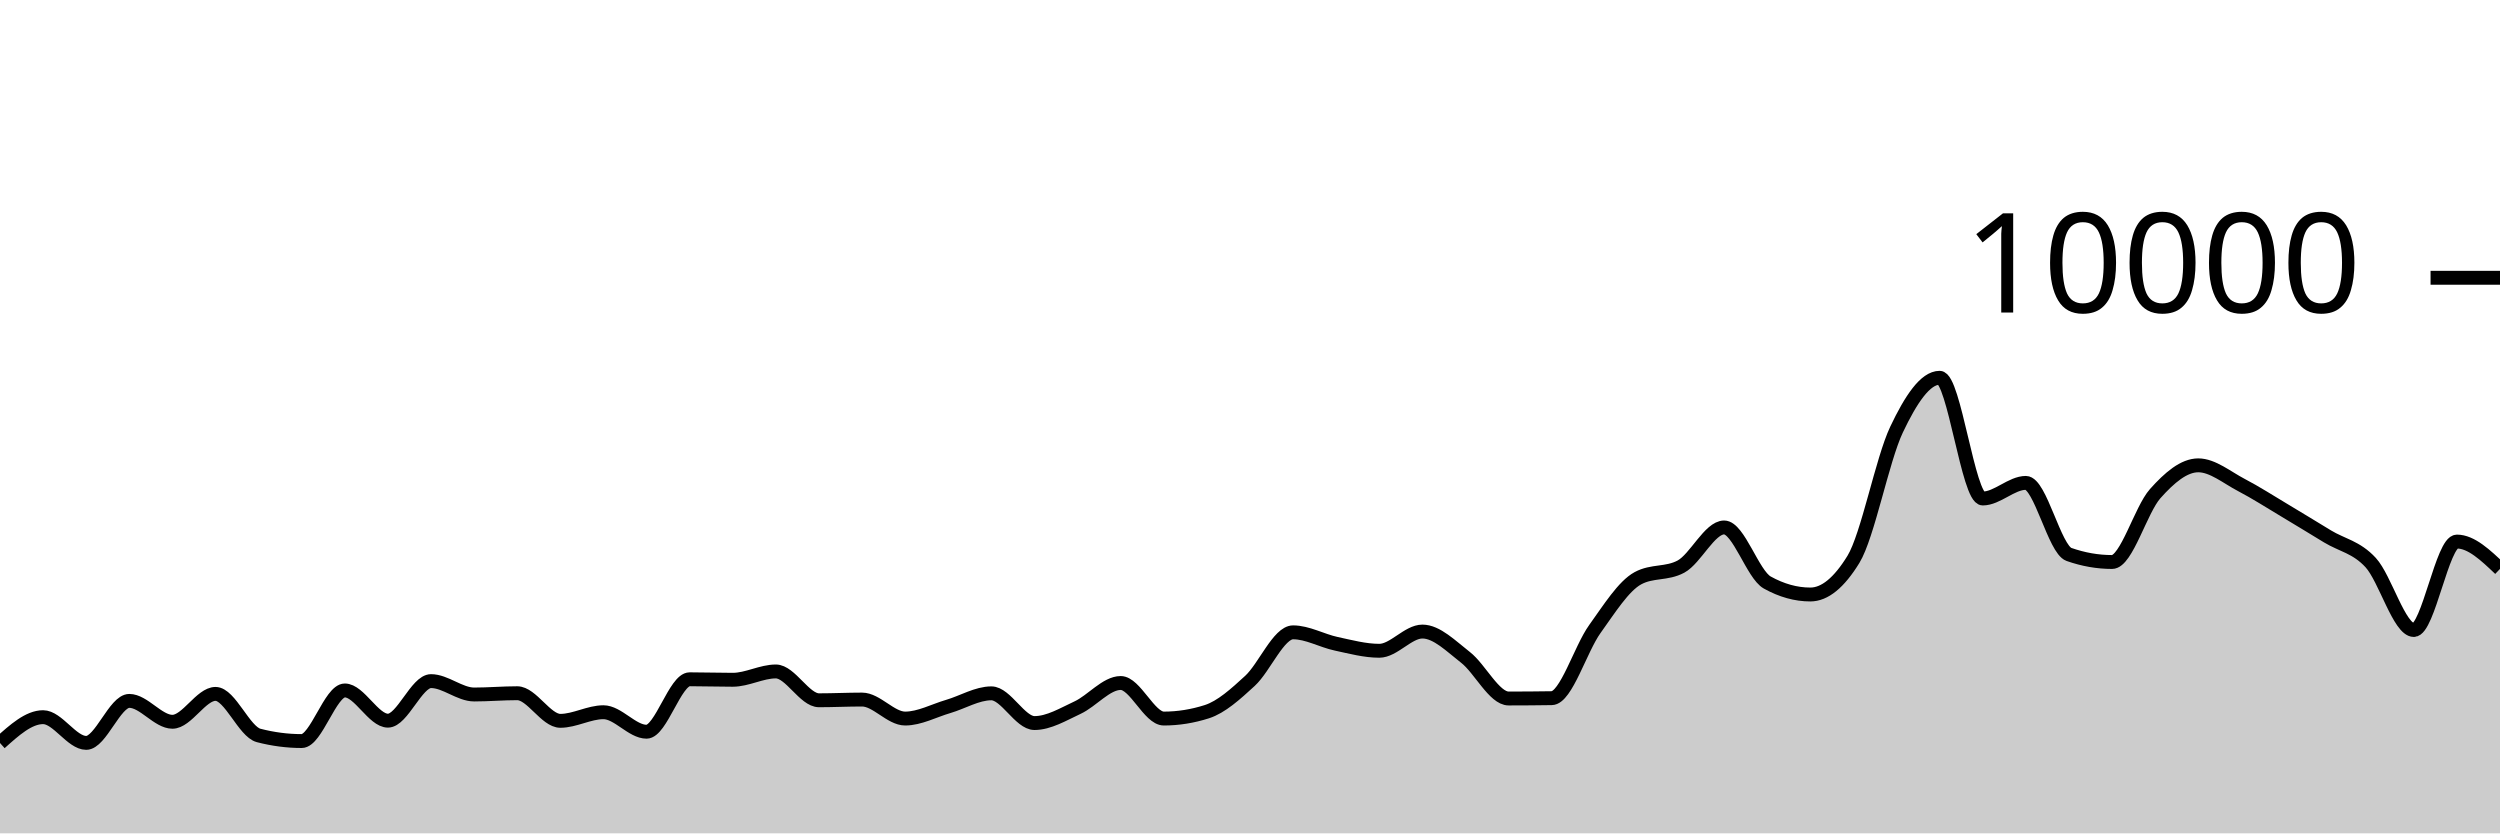
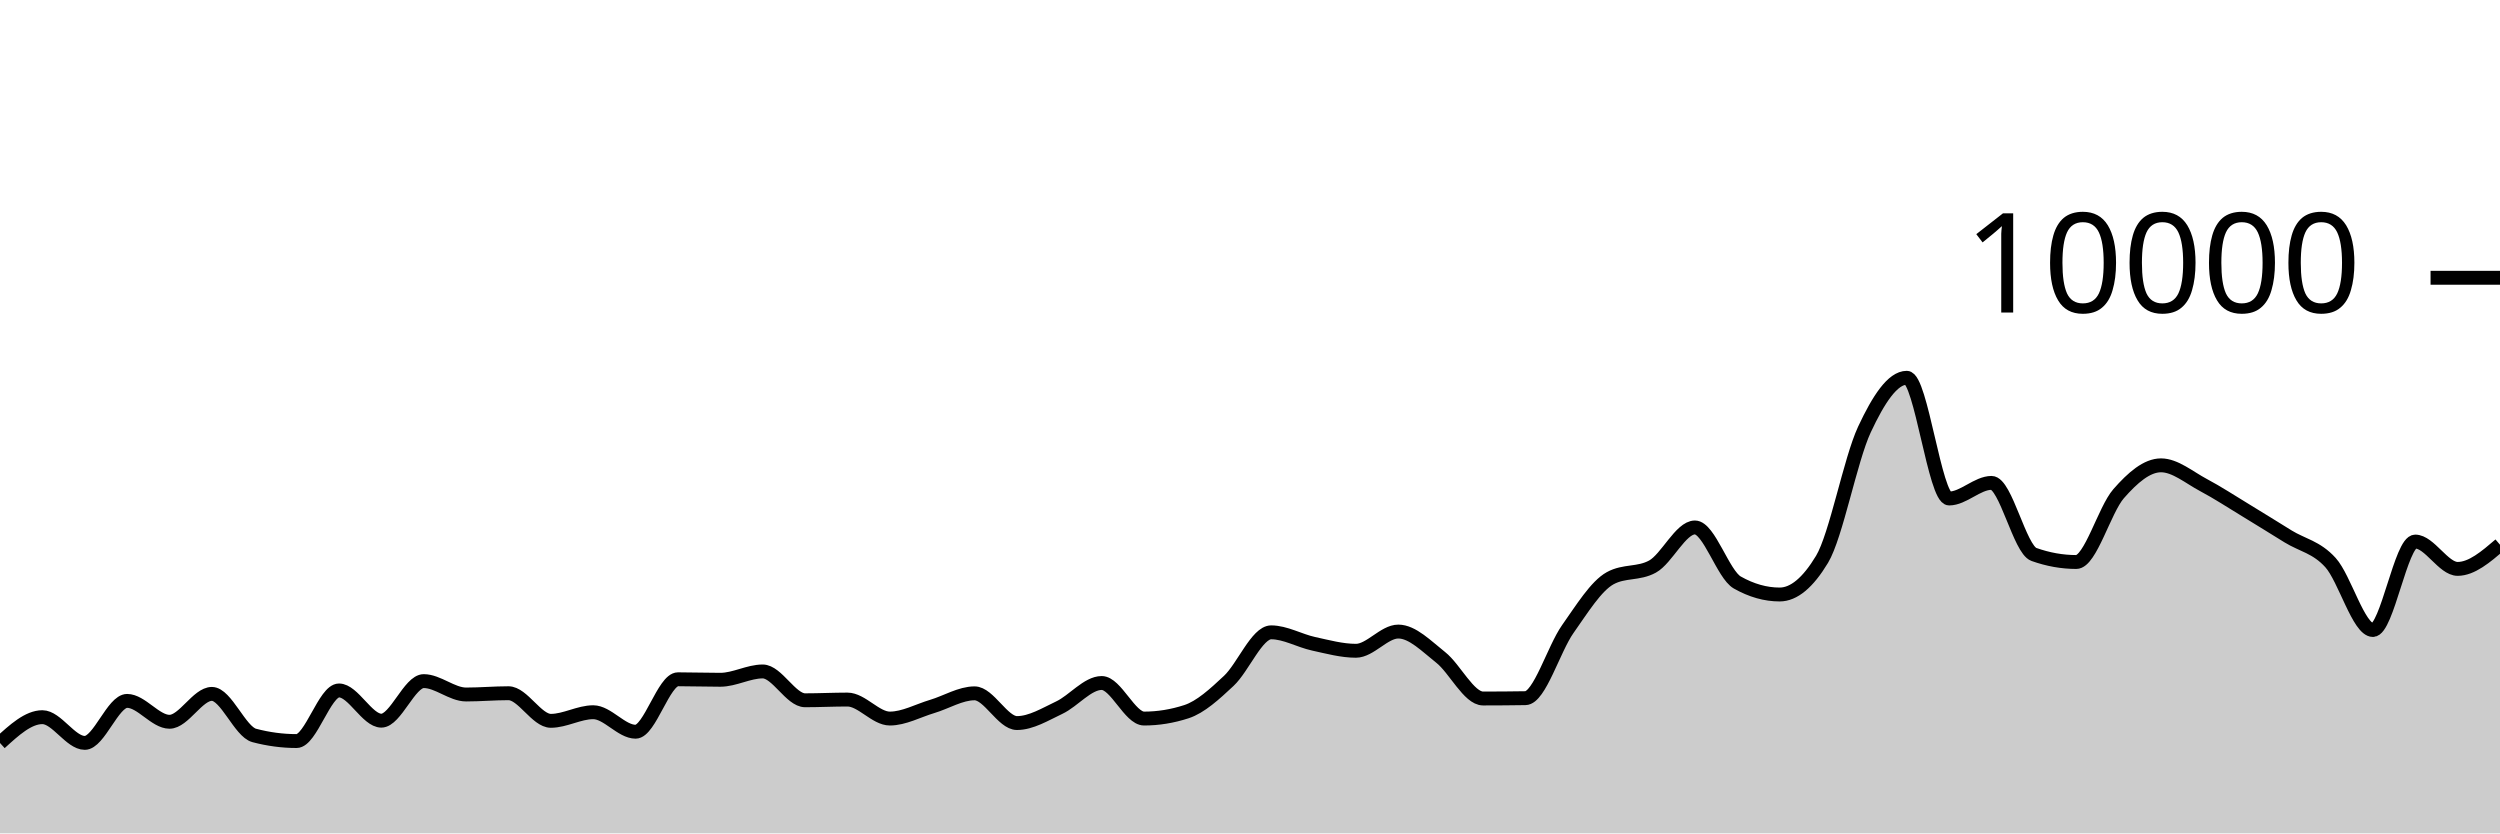
<svg xmlns="http://www.w3.org/2000/svg" viewBox="0 0 180 60">
  <g transform="translate(0,20)">
-     <path class="area" fill="rgba(0, 0, 0, 0.2)" d="M0,33.496C1.034,32.566,2.069,31.636,3.103,31.636C4.138,31.636,5.172,33.488,6.207,33.488C7.241,33.488,8.276,30.464,9.31,30.464C10.345,30.464,11.379,31.968,12.414,31.968C13.448,31.968,14.483,29.96,15.517,29.96C16.552,29.96,17.586,32.683,18.621,32.952C19.655,33.221,20.69,33.356,21.724,33.356C22.759,33.356,23.793,29.712,24.828,29.712C25.862,29.712,26.897,31.888,27.931,31.888C28.966,31.888,30,29.04,31.034,29.04C32.069,29.04,33.103,30.004,34.138,30.004C35.172,30.004,36.207,29.912,37.241,29.912C38.276,29.912,39.31,31.9,40.345,31.9C41.379,31.9,42.414,31.28,43.448,31.28C44.483,31.28,45.517,32.684,46.552,32.684C47.586,32.684,48.621,28.908,49.655,28.908C50.69,28.908,51.724,28.944,52.759,28.944C53.793,28.944,54.828,28.344,55.862,28.344C56.897,28.344,57.931,30.42,58.966,30.42C60,30.42,61.034,30.368,62.069,30.368C63.103,30.368,64.138,31.736,65.172,31.736C66.207,31.736,67.241,31.167,68.276,30.864C69.31,30.561,70.345,29.92,71.379,29.92C72.414,29.92,73.448,32.06,74.483,32.06C75.517,32.06,76.552,31.429,77.586,30.948C78.621,30.467,79.655,29.176,80.69,29.176C81.724,29.176,82.759,31.736,83.793,31.736C84.828,31.736,85.862,31.571,86.897,31.24C87.931,30.909,88.966,29.972,90,29.02C91.034,28.068,92.069,25.528,93.103,25.528C94.138,25.528,95.172,26.131,96.207,26.352C97.241,26.573,98.276,26.856,99.31,26.856C100.345,26.856,101.379,25.472,102.414,25.472C103.448,25.472,104.483,26.529,105.517,27.332C106.552,28.135,107.586,30.292,108.621,30.292C109.655,30.292,110.69,30.284,111.724,30.268C112.759,30.252,113.793,26.731,114.828,25.292C115.862,23.853,116.897,22.192,117.931,21.632C118.966,21.072,120,21.352,121.034,20.792C122.069,20.232,123.103,17.976,124.138,17.976C125.172,17.976,126.207,21.364,127.241,21.94C128.276,22.516,129.31,22.804,130.345,22.804C131.379,22.804,132.414,21.96,133.448,20.272C134.483,18.584,135.517,13.107,136.552,10.928C137.586,8.749,138.621,7.2,139.655,7.2C140.69,7.2,141.724,15.892,142.759,15.892C143.793,15.892,144.828,14.768,145.862,14.768C146.897,14.768,147.931,19.557,148.966,19.92C150,20.283,151.034,20.464,152.069,20.464C153.103,20.464,154.138,16.704,155.172,15.544C156.207,14.384,157.241,13.504,158.276,13.504C159.31,13.504,160.345,14.38,161.379,14.92C162.414,15.46,163.448,16.127,164.483,16.744C165.517,17.361,166.552,17.997,167.586,18.624C168.621,19.251,169.655,19.385,170.69,20.508C171.724,21.631,172.759,25.36,173.793,25.36C174.828,25.36,175.862,18.992,176.897,18.992C177.931,18.992,178.966,19.976,180,20.96L180,40C178.966,40,177.931,40,176.897,40C175.862,40,174.828,40,173.793,40C172.759,40,171.724,40,170.69,40C169.655,40,168.621,40,167.586,40C166.552,40,165.517,40,164.483,40C163.448,40,162.414,40,161.379,40C160.345,40,159.31,40,158.276,40C157.241,40,156.207,40,155.172,40C154.138,40,153.103,40,152.069,40C151.034,40,150,40,148.966,40C147.931,40,146.897,40,145.862,40C144.828,40,143.793,40,142.759,40C141.724,40,140.69,40,139.655,40C138.621,40,137.586,40,136.552,40C135.517,40,134.483,40,133.448,40C132.414,40,131.379,40,130.345,40C129.31,40,128.276,40,127.241,40C126.207,40,125.172,40,124.138,40C123.103,40,122.069,40,121.034,40C120,40,118.966,40,117.931,40C116.897,40,115.862,40,114.828,40C113.793,40,112.759,40,111.724,40C110.69,40,109.655,40,108.621,40C107.586,40,106.552,40,105.517,40C104.483,40,103.448,40,102.414,40C101.379,40,100.345,40,99.31,40C98.276,40,97.241,40,96.207,40C95.172,40,94.138,40,93.103,40C92.069,40,91.034,40,90,40C88.966,40,87.931,40,86.897,40C85.862,40,84.828,40,83.793,40C82.759,40,81.724,40,80.69,40C79.655,40,78.621,40,77.586,40C76.552,40,75.517,40,74.483,40C73.448,40,72.414,40,71.379,40C70.345,40,69.31,40,68.276,40C67.241,40,66.207,40,65.172,40C64.138,40,63.103,40,62.069,40C61.034,40,60,40,58.966,40C57.931,40,56.897,40,55.862,40C54.828,40,53.793,40,52.759,40C51.724,40,50.69,40,49.655,40C48.621,40,47.586,40,46.552,40C45.517,40,44.483,40,43.448,40C42.414,40,41.379,40,40.345,40C39.31,40,38.276,40,37.241,40C36.207,40,35.172,40,34.138,40C33.103,40,32.069,40,31.034,40C30,40,28.966,40,27.931,40C26.897,40,25.862,40,24.828,40C23.793,40,22.759,40,21.724,40C20.69,40,19.655,40,18.621,40C17.586,40,16.552,40,15.517,40C14.483,40,13.448,40,12.414,40C11.379,40,10.345,40,9.31,40C8.276,40,7.241,40,6.207,40C5.172,40,4.138,40,3.103,40C2.069,40,1.034,40,0,40Z" />
-     <path class="line" stroke="black" fill="none" d="M0,33.496C1.034,32.566,2.069,31.636,3.103,31.636C4.138,31.636,5.172,33.488,6.207,33.488C7.241,33.488,8.276,30.464,9.31,30.464C10.345,30.464,11.379,31.968,12.414,31.968C13.448,31.968,14.483,29.96,15.517,29.96C16.552,29.96,17.586,32.683,18.621,32.952C19.655,33.221,20.69,33.356,21.724,33.356C22.759,33.356,23.793,29.712,24.828,29.712C25.862,29.712,26.897,31.888,27.931,31.888C28.966,31.888,30,29.04,31.034,29.04C32.069,29.04,33.103,30.004,34.138,30.004C35.172,30.004,36.207,29.912,37.241,29.912C38.276,29.912,39.31,31.9,40.345,31.9C41.379,31.9,42.414,31.28,43.448,31.28C44.483,31.28,45.517,32.684,46.552,32.684C47.586,32.684,48.621,28.908,49.655,28.908C50.69,28.908,51.724,28.944,52.759,28.944C53.793,28.944,54.828,28.344,55.862,28.344C56.897,28.344,57.931,30.42,58.966,30.42C60,30.42,61.034,30.368,62.069,30.368C63.103,30.368,64.138,31.736,65.172,31.736C66.207,31.736,67.241,31.167,68.276,30.864C69.31,30.561,70.345,29.92,71.379,29.92C72.414,29.92,73.448,32.06,74.483,32.06C75.517,32.06,76.552,31.429,77.586,30.948C78.621,30.467,79.655,29.176,80.69,29.176C81.724,29.176,82.759,31.736,83.793,31.736C84.828,31.736,85.862,31.571,86.897,31.24C87.931,30.909,88.966,29.972,90,29.02C91.034,28.068,92.069,25.528,93.103,25.528C94.138,25.528,95.172,26.131,96.207,26.352C97.241,26.573,98.276,26.856,99.31,26.856C100.345,26.856,101.379,25.472,102.414,25.472C103.448,25.472,104.483,26.529,105.517,27.332C106.552,28.135,107.586,30.292,108.621,30.292C109.655,30.292,110.69,30.284,111.724,30.268C112.759,30.252,113.793,26.731,114.828,25.292C115.862,23.853,116.897,22.192,117.931,21.632C118.966,21.072,120,21.352,121.034,20.792C122.069,20.232,123.103,17.976,124.138,17.976C125.172,17.976,126.207,21.364,127.241,21.94C128.276,22.516,129.31,22.804,130.345,22.804C131.379,22.804,132.414,21.96,133.448,20.272C134.483,18.584,135.517,13.107,136.552,10.928C137.586,8.749,138.621,7.2,139.655,7.2C140.69,7.2,141.724,15.892,142.759,15.892C143.793,15.892,144.828,14.768,145.862,14.768C146.897,14.768,147.931,19.557,148.966,19.92C150,20.283,151.034,20.464,152.069,20.464C153.103,20.464,154.138,16.704,155.172,15.544C156.207,14.384,157.241,13.504,158.276,13.504C159.31,13.504,160.345,14.38,161.379,14.92C162.414,15.46,163.448,16.127,164.483,16.744C165.517,17.361,166.552,17.997,167.586,18.624C168.621,19.251,169.655,19.385,170.69,20.508C171.724,21.631,172.759,25.36,173.793,25.36C174.828,25.36,175.862,18.992,176.897,18.992C177.931,18.992,178.966,19.976,180,20.96" />
+     <path class="area" fill="rgba(0, 0, 0, 0.2)" d="M0,33.496C1.017,32.566,2.034,31.636,3.051,31.636C4.068,31.636,5.085,33.488,6.102,33.488C7.119,33.488,8.136,30.464,9.153,30.464C10.169,30.464,11.186,31.968,12.203,31.968C13.22,31.968,14.237,29.96,15.254,29.96C16.271,29.96,17.288,32.683,18.305,32.952C19.322,33.221,20.339,33.356,21.356,33.356C22.373,33.356,23.39,29.712,24.407,29.712C25.424,29.712,26.441,31.888,27.458,31.888C28.475,31.888,29.492,29.04,30.508,29.04C31.525,29.04,32.542,30.004,33.559,30.004C34.576,30.004,35.593,29.912,36.61,29.912C37.627,29.912,38.644,31.9,39.661,31.9C40.678,31.9,41.695,31.28,42.712,31.28C43.729,31.28,44.746,32.684,45.763,32.684C46.78,32.684,47.797,28.908,48.814,28.908C49.831,28.908,50.847,28.944,51.864,28.944C52.881,28.944,53.898,28.344,54.915,28.344C55.932,28.344,56.949,30.42,57.966,30.42C58.983,30.42,60,30.368,61.017,30.368C62.034,30.368,63.051,31.736,64.068,31.736C65.085,31.736,66.102,31.167,67.119,30.864C68.136,30.561,69.153,29.92,70.169,29.92C71.186,29.92,72.203,32.06,73.22,32.06C74.237,32.06,75.254,31.429,76.271,30.948C77.288,30.467,78.305,29.176,79.322,29.176C80.339,29.176,81.356,31.736,82.373,31.736C83.39,31.736,84.407,31.571,85.424,31.24C86.441,30.909,87.458,29.972,88.475,29.02C89.492,28.068,90.508,25.528,91.525,25.528C92.542,25.528,93.559,26.131,94.576,26.352C95.593,26.573,96.61,26.856,97.627,26.856C98.644,26.856,99.661,25.472,100.678,25.472C101.695,25.472,102.712,26.529,103.729,27.332C104.746,28.135,105.763,30.292,106.78,30.292C107.797,30.292,108.814,30.284,109.831,30.268C110.847,30.252,111.864,26.731,112.881,25.292C113.898,23.853,114.915,22.192,115.932,21.632C116.949,21.072,117.966,21.352,118.983,20.792C120,20.232,121.017,17.976,122.034,17.976C123.051,17.976,124.068,21.364,125.085,21.94C126.102,22.516,127.119,22.804,128.136,22.804C129.153,22.804,130.169,21.96,131.186,20.272C132.203,18.584,133.22,13.107,134.237,10.928C135.254,8.749,136.271,7.2,137.288,7.2C138.305,7.2,139.322,15.892,140.339,15.892C141.356,15.892,142.373,14.768,143.39,14.768C144.407,14.768,145.424,19.557,146.441,19.92C147.458,20.283,148.475,20.464,149.492,20.464C150.508,20.464,151.525,16.704,152.542,15.544C153.559,14.384,154.576,13.504,155.593,13.504C156.61,13.504,157.627,14.38,158.644,14.92C159.661,15.46,160.678,16.127,161.695,16.744C162.712,17.361,163.729,17.997,164.746,18.624C165.763,19.251,166.78,19.385,167.797,20.508C168.814,21.631,169.831,25.36,170.847,25.36C171.864,25.36,172.881,18.992,173.898,18.992C174.915,18.992,175.932,20.96,176.949,20.96C177.966,20.96,178.983,20.09,180,19.22L180,40C178.983,40,177.966,40,176.949,40C175.932,40,174.915,40,173.898,40C172.881,40,171.864,40,170.847,40C169.831,40,168.814,40,167.797,40C166.78,40,165.763,40,164.746,40C163.729,40,162.712,40,161.695,40C160.678,40,159.661,40,158.644,40C157.627,40,156.61,40,155.593,40C154.576,40,153.559,40,152.542,40C151.525,40,150.508,40,149.492,40C148.475,40,147.458,40,146.441,40C145.424,40,144.407,40,143.39,40C142.373,40,141.356,40,140.339,40C139.322,40,138.305,40,137.288,40C136.271,40,135.254,40,134.237,40C133.22,40,132.203,40,131.186,40C130.169,40,129.153,40,128.136,40C127.119,40,126.102,40,125.085,40C124.068,40,123.051,40,122.034,40C121.017,40,120,40,118.983,40C117.966,40,116.949,40,115.932,40C114.915,40,113.898,40,112.881,40C111.864,40,110.847,40,109.831,40C108.814,40,107.797,40,106.78,40C105.763,40,104.746,40,103.729,40C102.712,40,101.695,40,100.678,40C99.661,40,98.644,40,97.627,40C96.61,40,95.593,40,94.576,40C93.559,40,92.542,40,91.525,40C90.508,40,89.492,40,88.475,40C87.458,40,86.441,40,85.424,40C84.407,40,83.39,40,82.373,40C81.356,40,80.339,40,79.322,40C78.305,40,77.288,40,76.271,40C75.254,40,74.237,40,73.22,40C72.203,40,71.186,40,70.169,40C69.153,40,68.136,40,67.119,40C66.102,40,65.085,40,64.068,40C63.051,40,62.034,40,61.017,40C60,40,58.983,40,57.966,40C56.949,40,55.932,40,54.915,40C53.898,40,52.881,40,51.864,40C50.847,40,49.831,40,48.814,40C47.797,40,46.78,40,45.763,40C44.746,40,43.729,40,42.712,40C41.695,40,40.678,40,39.661,40C38.644,40,37.627,40,36.61,40C35.593,40,34.576,40,33.559,40C32.542,40,31.525,40,30.508,40C29.492,40,28.475,40,27.458,40C26.441,40,25.424,40,24.407,40C23.39,40,22.373,40,21.356,40C20.339,40,19.322,40,18.305,40C17.288,40,16.271,40,15.254,40C14.237,40,13.22,40,12.203,40C11.186,40,10.169,40,9.153,40C8.136,40,7.119,40,6.102,40C5.085,40,4.068,40,3.051,40C2.034,40,1.017,40,0,40Z" />
+     <path class="line" stroke="black" fill="none" d="M0,33.496C1.017,32.566,2.034,31.636,3.051,31.636C4.068,31.636,5.085,33.488,6.102,33.488C7.119,33.488,8.136,30.464,9.153,30.464C10.169,30.464,11.186,31.968,12.203,31.968C13.22,31.968,14.237,29.96,15.254,29.96C16.271,29.96,17.288,32.683,18.305,32.952C19.322,33.221,20.339,33.356,21.356,33.356C22.373,33.356,23.39,29.712,24.407,29.712C25.424,29.712,26.441,31.888,27.458,31.888C28.475,31.888,29.492,29.04,30.508,29.04C31.525,29.04,32.542,30.004,33.559,30.004C34.576,30.004,35.593,29.912,36.61,29.912C37.627,29.912,38.644,31.9,39.661,31.9C40.678,31.9,41.695,31.28,42.712,31.28C43.729,31.28,44.746,32.684,45.763,32.684C46.78,32.684,47.797,28.908,48.814,28.908C49.831,28.908,50.847,28.944,51.864,28.944C52.881,28.944,53.898,28.344,54.915,28.344C55.932,28.344,56.949,30.42,57.966,30.42C58.983,30.42,60,30.368,61.017,30.368C62.034,30.368,63.051,31.736,64.068,31.736C65.085,31.736,66.102,31.167,67.119,30.864C68.136,30.561,69.153,29.92,70.169,29.92C71.186,29.92,72.203,32.06,73.22,32.06C74.237,32.06,75.254,31.429,76.271,30.948C77.288,30.467,78.305,29.176,79.322,29.176C80.339,29.176,81.356,31.736,82.373,31.736C83.39,31.736,84.407,31.571,85.424,31.24C86.441,30.909,87.458,29.972,88.475,29.02C89.492,28.068,90.508,25.528,91.525,25.528C92.542,25.528,93.559,26.131,94.576,26.352C95.593,26.573,96.61,26.856,97.627,26.856C98.644,26.856,99.661,25.472,100.678,25.472C101.695,25.472,102.712,26.529,103.729,27.332C104.746,28.135,105.763,30.292,106.78,30.292C107.797,30.292,108.814,30.284,109.831,30.268C110.847,30.252,111.864,26.731,112.881,25.292C113.898,23.853,114.915,22.192,115.932,21.632C116.949,21.072,117.966,21.352,118.983,20.792C120,20.232,121.017,17.976,122.034,17.976C123.051,17.976,124.068,21.364,125.085,21.94C126.102,22.516,127.119,22.804,128.136,22.804C129.153,22.804,130.169,21.96,131.186,20.272C132.203,18.584,133.22,13.107,134.237,10.928C135.254,8.749,136.271,7.2,137.288,7.2C138.305,7.2,139.322,15.892,140.339,15.892C141.356,15.892,142.373,14.768,143.39,14.768C144.407,14.768,145.424,19.557,146.441,19.92C147.458,20.283,148.475,20.464,149.492,20.464C150.508,20.464,151.525,16.704,152.542,15.544C153.559,14.384,154.576,13.504,155.593,13.504C156.61,13.504,157.627,14.38,158.644,14.92C159.661,15.46,160.678,16.127,161.695,16.744C162.712,17.361,163.729,17.997,164.746,18.624C165.763,19.251,166.78,19.385,167.797,20.508C168.814,21.631,169.831,25.36,170.847,25.36C171.864,25.36,172.881,18.992,173.898,18.992C174.915,18.992,175.932,20.96,176.949,20.96C177.966,20.96,178.983,20.09,180,19.22" />
    <path class="axis-ceiling" stroke-width="1" stroke="black" fill="none" d="M175,0L180,0" />
    <text class="axis-ceiling-label" font-family="sans-serif" text-anchor="end" font-size="10px" x="170" y="2.5">10000</text>
  </g>
</svg>
